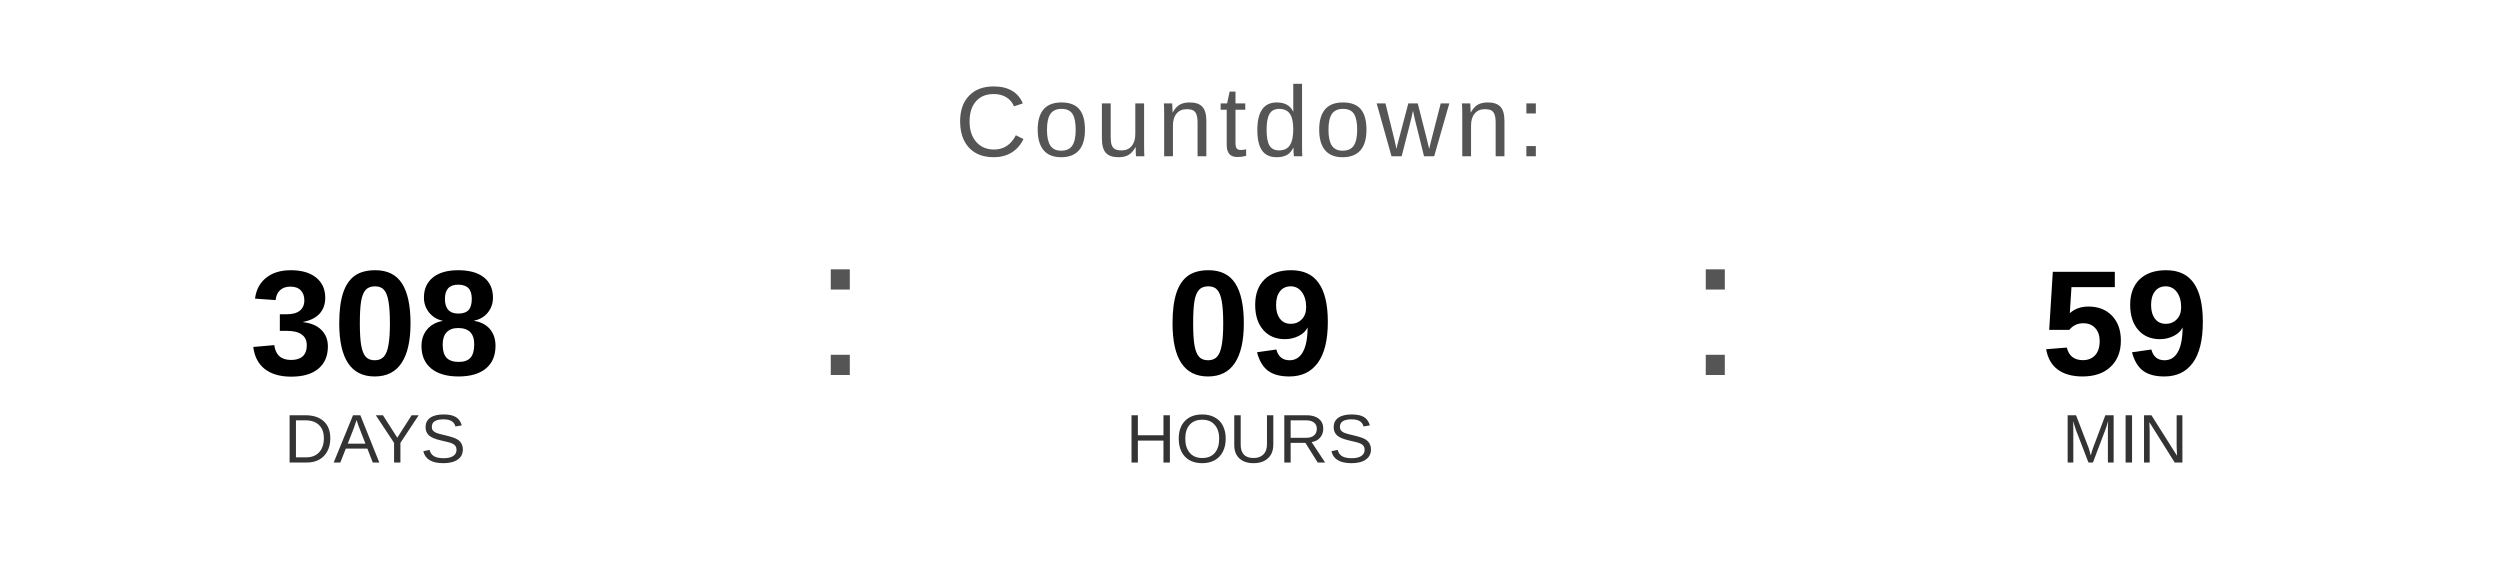
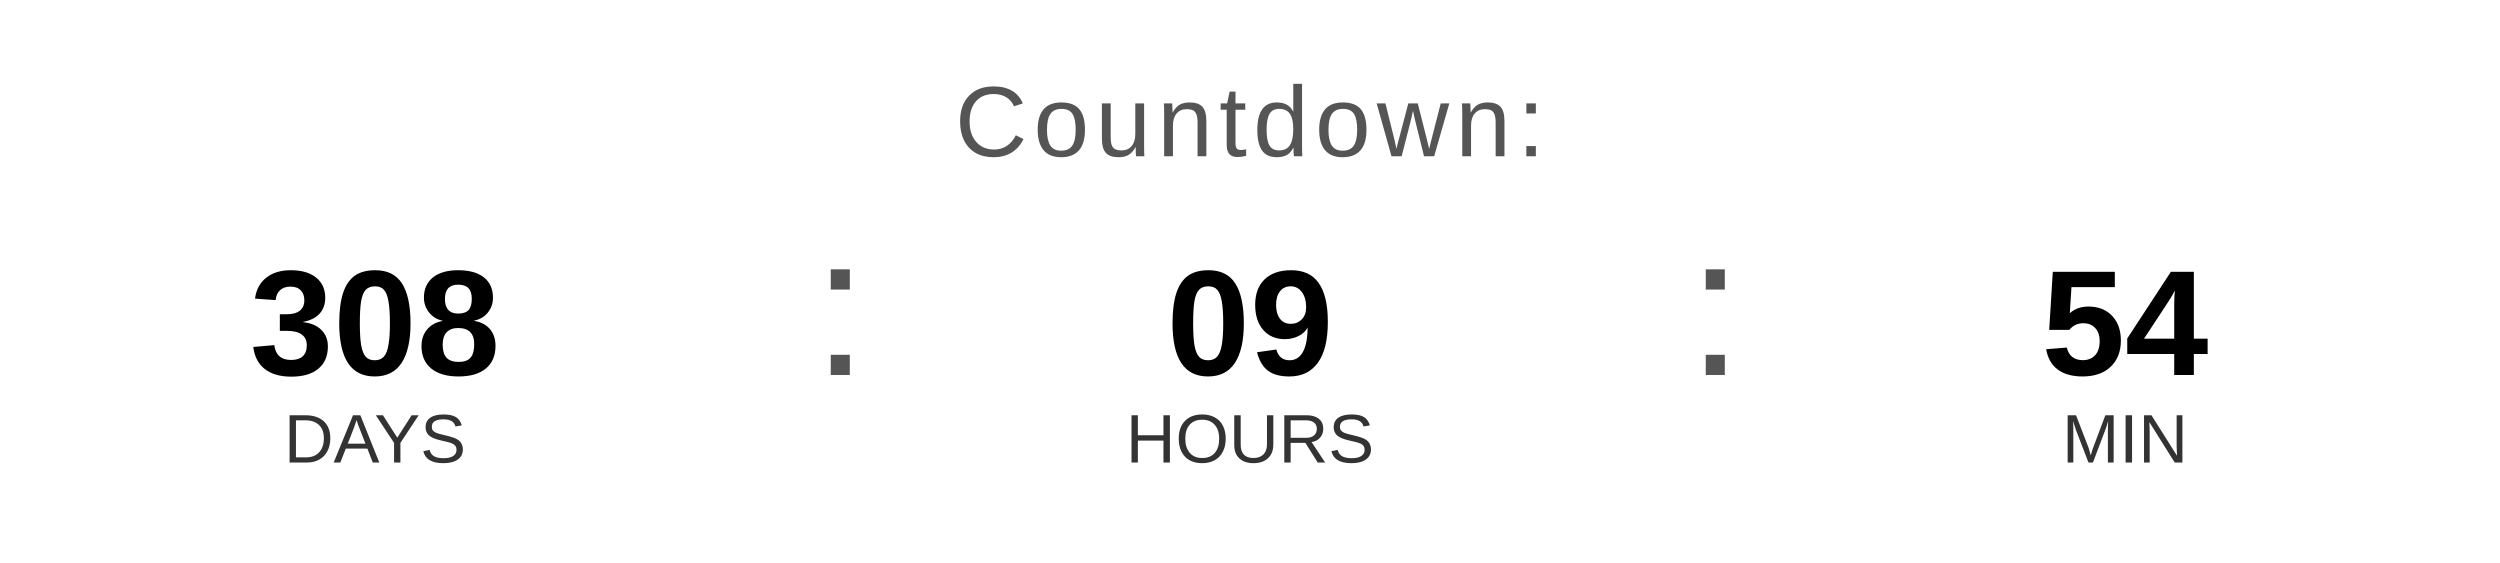
<svg xmlns="http://www.w3.org/2000/svg" width="400" height="90" viewBox="0 0 400 90">
  <text x="200" y="25" font-family="Arial, Helvetica, sans-serif" font-size="16" fill="#555555" text-anchor="middle" letter-spacing="1">
    Countdown:
  </text>
  <text x="60" y="60" font-family="Arial, Helvetica, sans-serif" font-size="24" font-weight="bold" fill="#000000" text-anchor="middle">308</text>
  <text x="60" y="74" font-family="Arial, Helvetica, sans-serif" font-size="11" fill="#333333" text-anchor="middle">DAYS</text>
  <text x="130" y="60" font-family="Arial, sans-serif" font-size="32" fill="#555555">:</text>
  <text x="200" y="60" font-family="Arial, Helvetica, sans-serif" font-size="24" font-weight="bold" fill="#000000" text-anchor="middle">09</text>
  <text x="200" y="74" font-family="Arial, Helvetica, sans-serif" font-size="11" fill="#333333" text-anchor="middle">HOURS</text>
  <text x="270" y="60" font-family="Arial, sans-serif" font-size="32" fill="#555555">:</text>
-   <text x="340" y="60" font-family="Arial, Helvetica, sans-serif" font-size="24" font-weight="bold" fill="#000000" text-anchor="middle">59</text>
+   <text x="340" y="60" font-family="Arial, Helvetica, sans-serif" font-size="24" font-weight="bold" fill="#000000" text-anchor="middle">54</text>
  <text x="340" y="74" font-family="Arial, Helvetica, sans-serif" font-size="11" fill="#333333" text-anchor="middle">MIN</text>
</svg>
